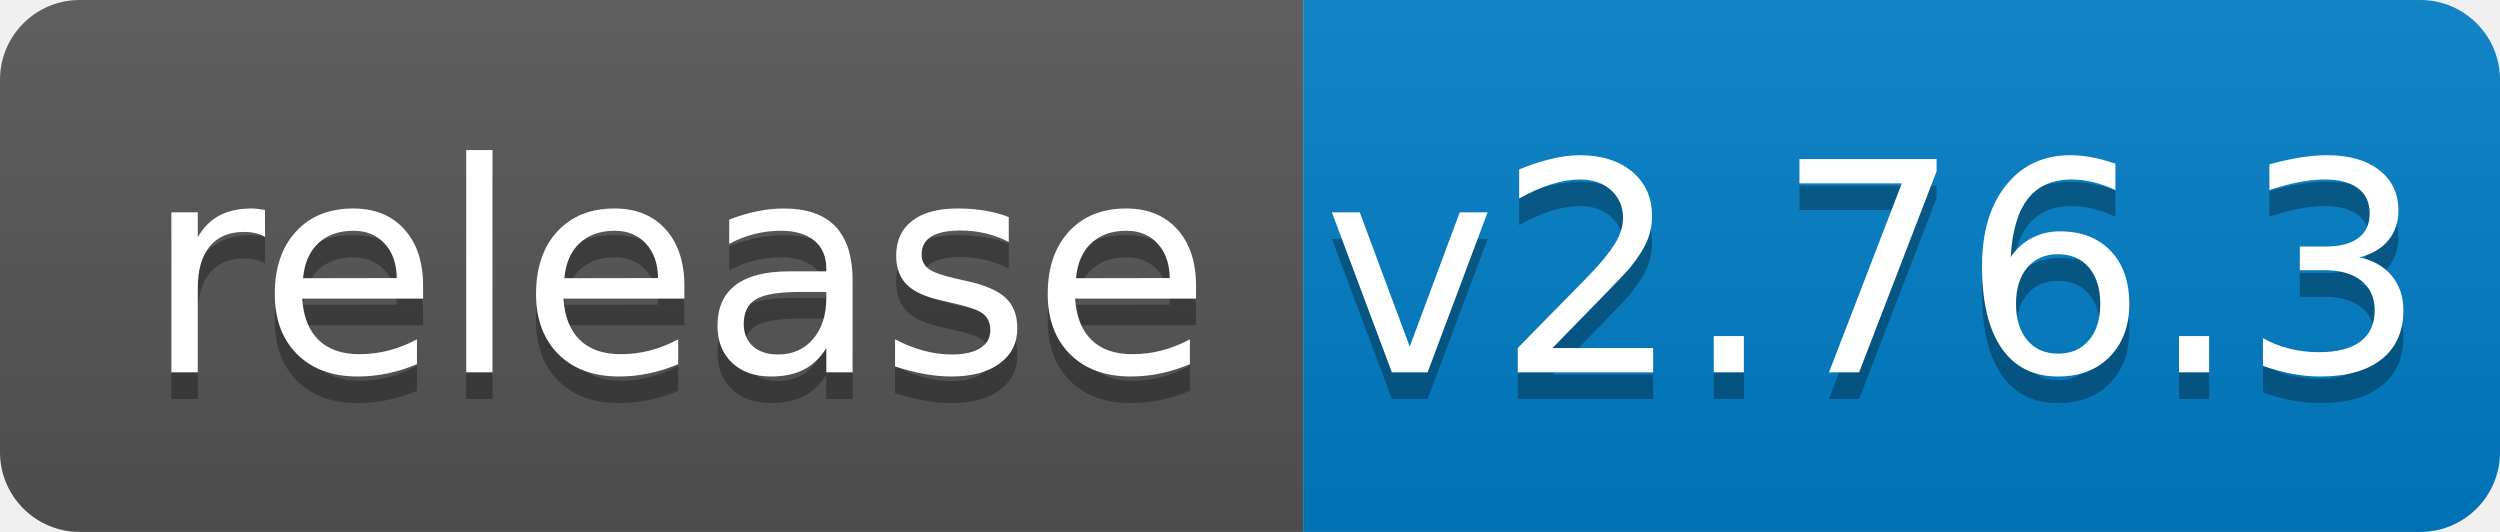
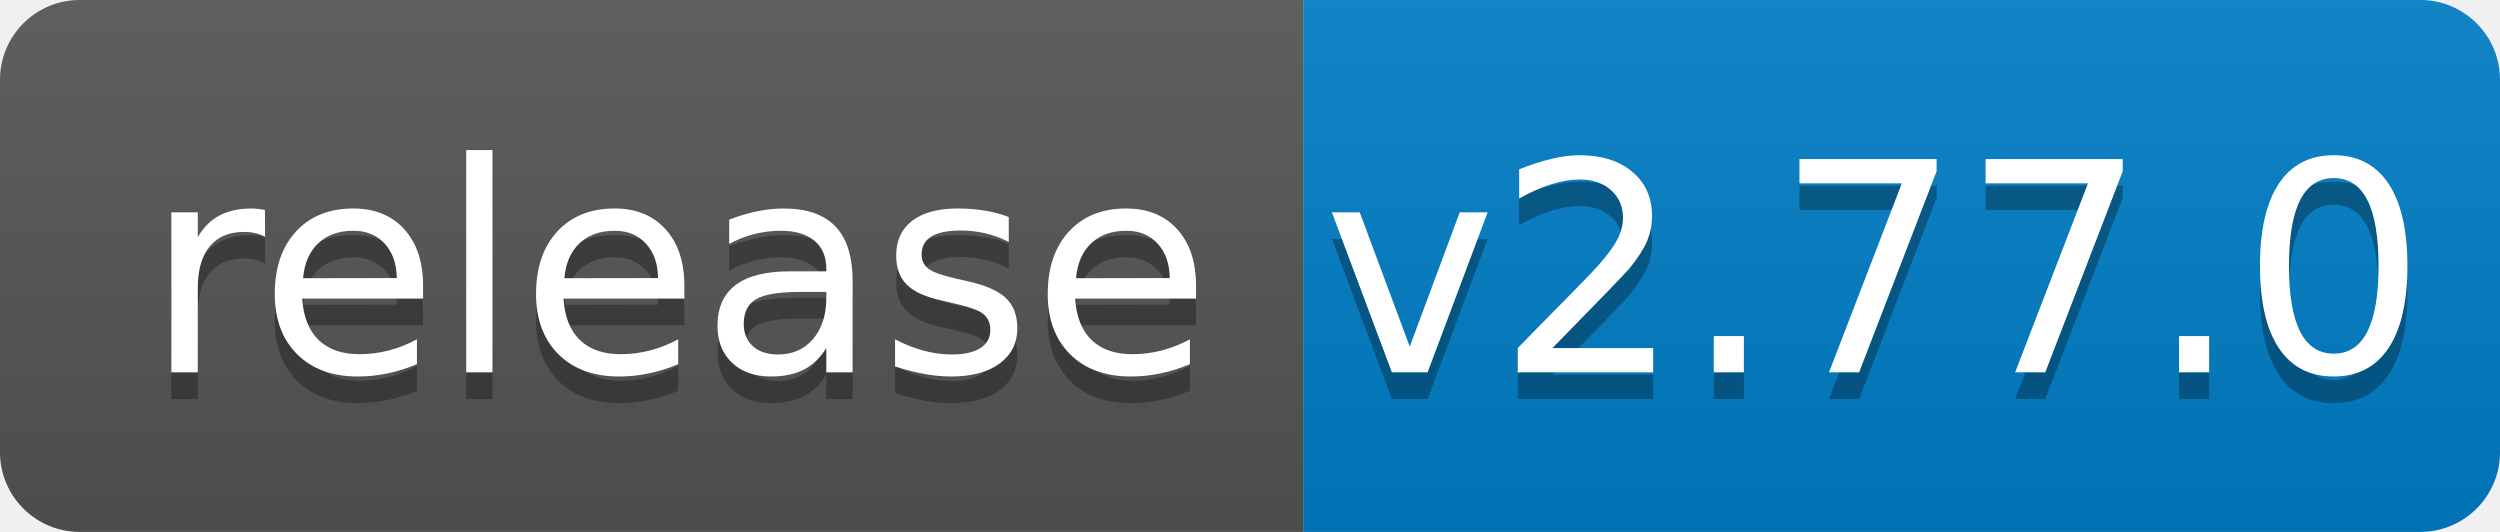
<svg xmlns="http://www.w3.org/2000/svg" width="94" height="20">
  <linearGradient id="b" x2="0" y2="100%">
    <stop offset="0" stop-color="#bbb" stop-opacity=".1" />
    <stop offset="1" stop-opacity=".1" />
  </linearGradient>
  <clipPath id="a">
    <rect width="94" height="20" rx="3" fill="#fff" />
  </clipPath>
  <g clip-path="url(#a)">
    <path fill="#555" d="M0 0h49v20H0z" />
    <path fill="#007ec6" d="M49 0h45v20H49z" />
    <path fill="url(#b)" d="M0 0h94v20H0z" />
  </g>
  <g fill="#fff" text-anchor="middle" font-family="DejaVu Sans,Verdana,Geneva,sans-serif" font-size="110">
    <text x="255" y="150" fill="#010101" fill-opacity=".3" transform="scale(.1)" textLength="390">release</text>
    <text x="255" y="140" transform="scale(.1)" textLength="390">release</text>
-     <text x="705" y="150" fill="#010101" fill-opacity=".3" transform="scale(.1)" textLength="350">v2.76.3</text>
-     <text x="705" y="140" transform="scale(.1)" textLength="350">v2.76.3</text>
+     <text x="705" y="150" fill="#010101" fill-opacity=".3" transform="scale(.1)" textLength="350">v2.77.0</text>
+     <text x="705" y="140" transform="scale(.1)" textLength="350">v2.77.0</text>
  </g>
</svg>
